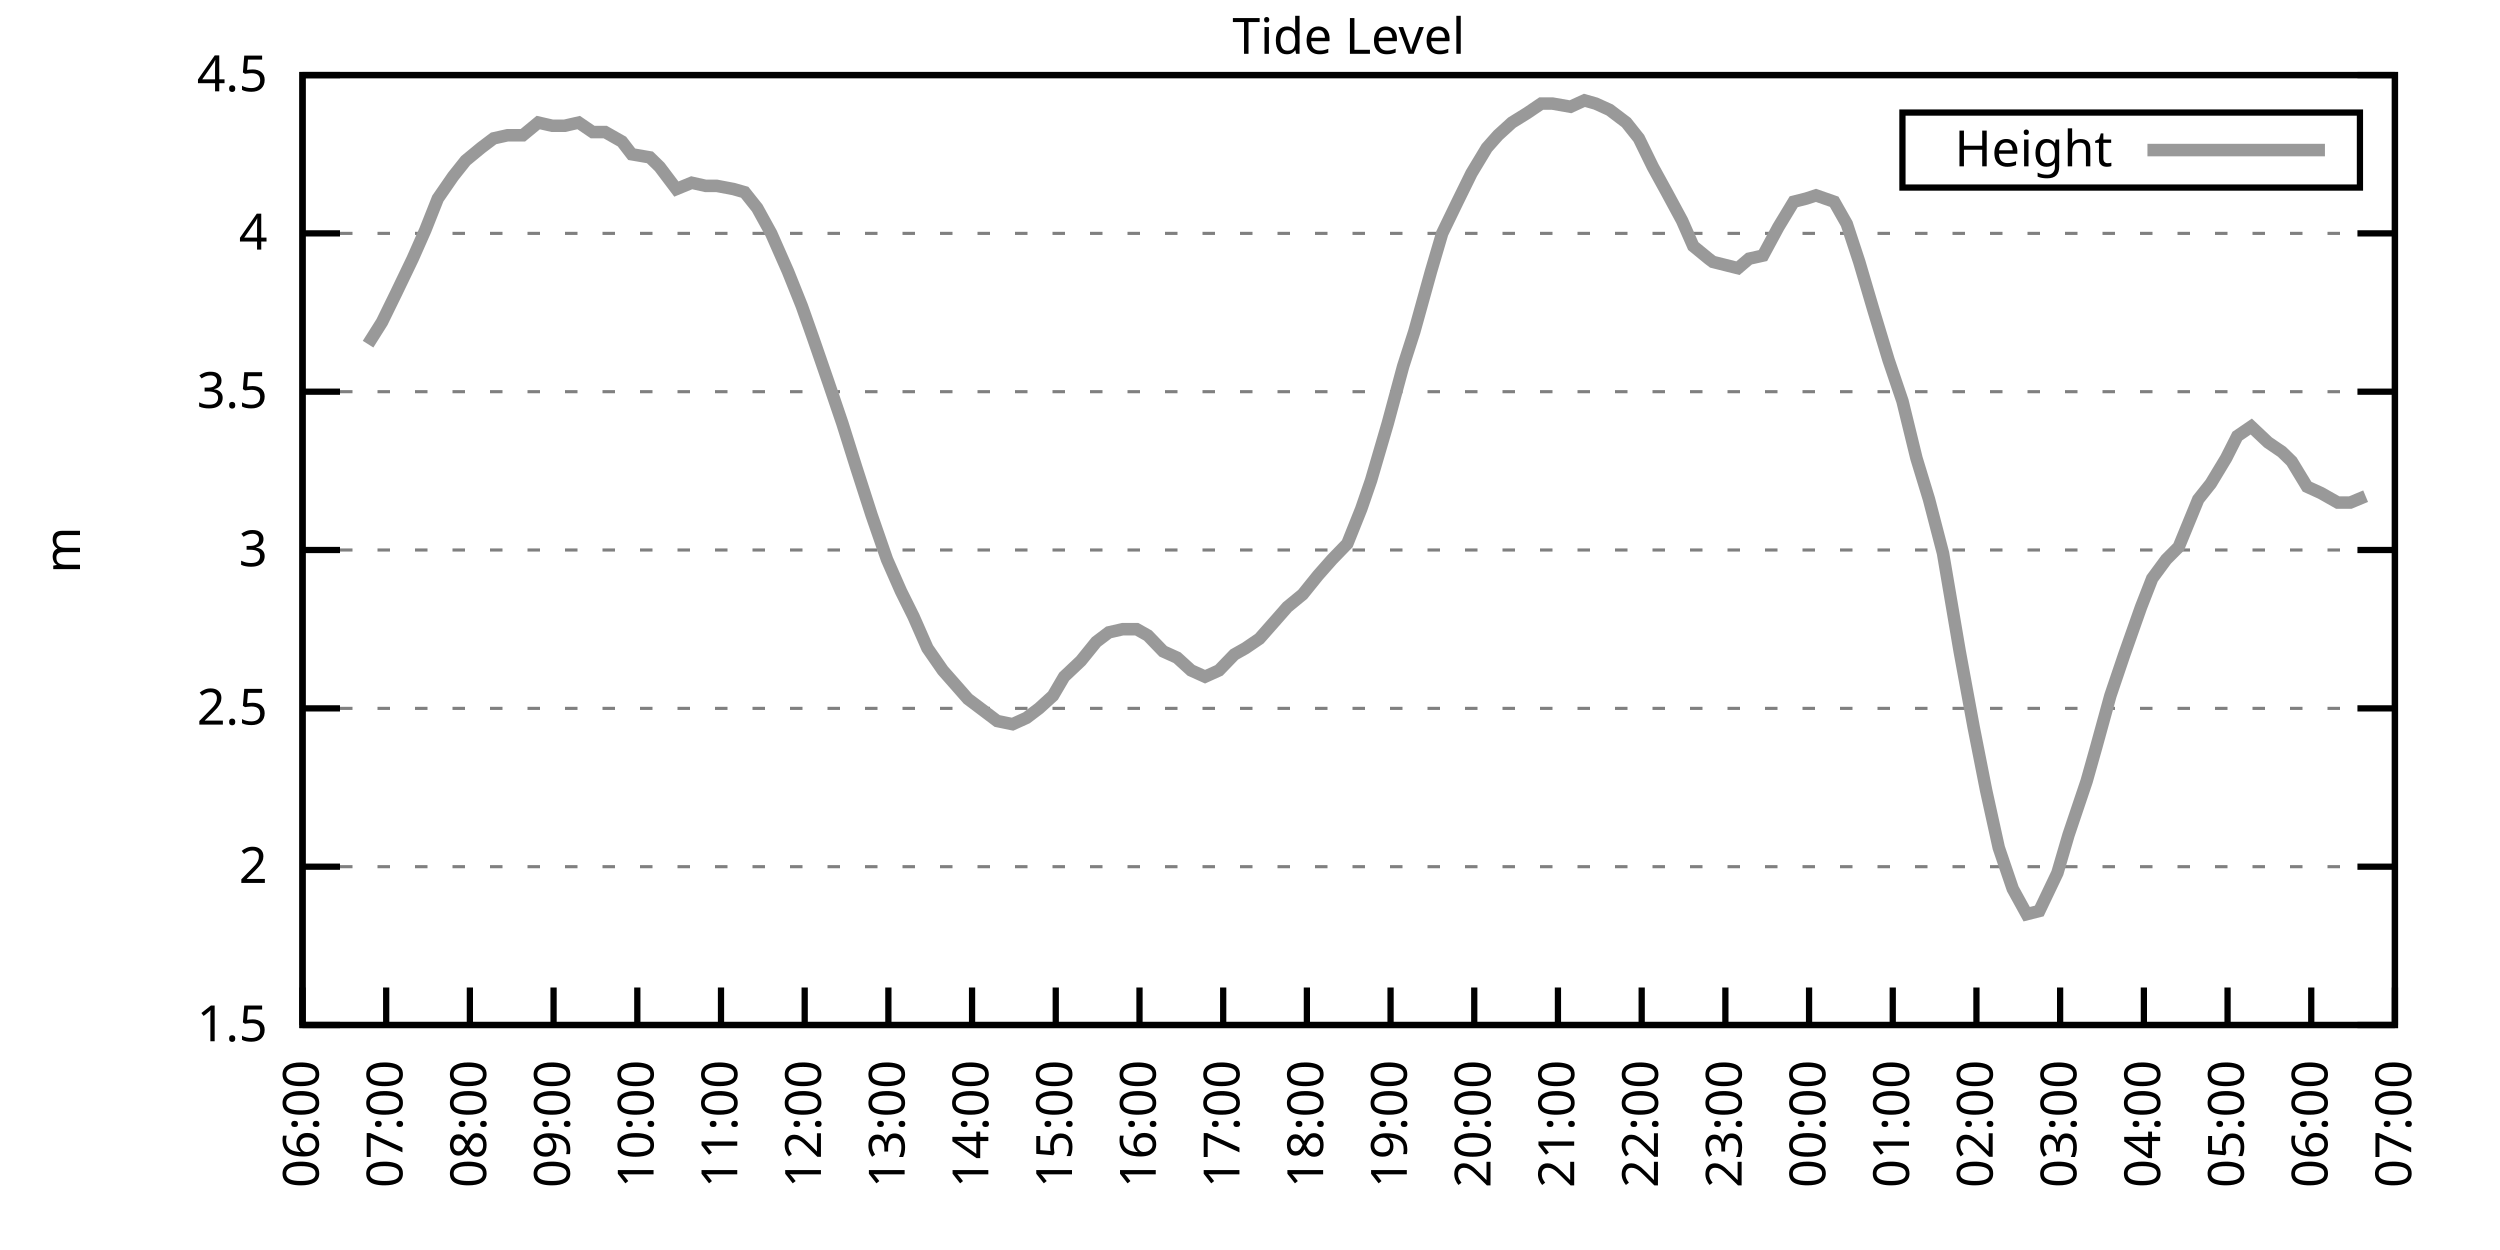
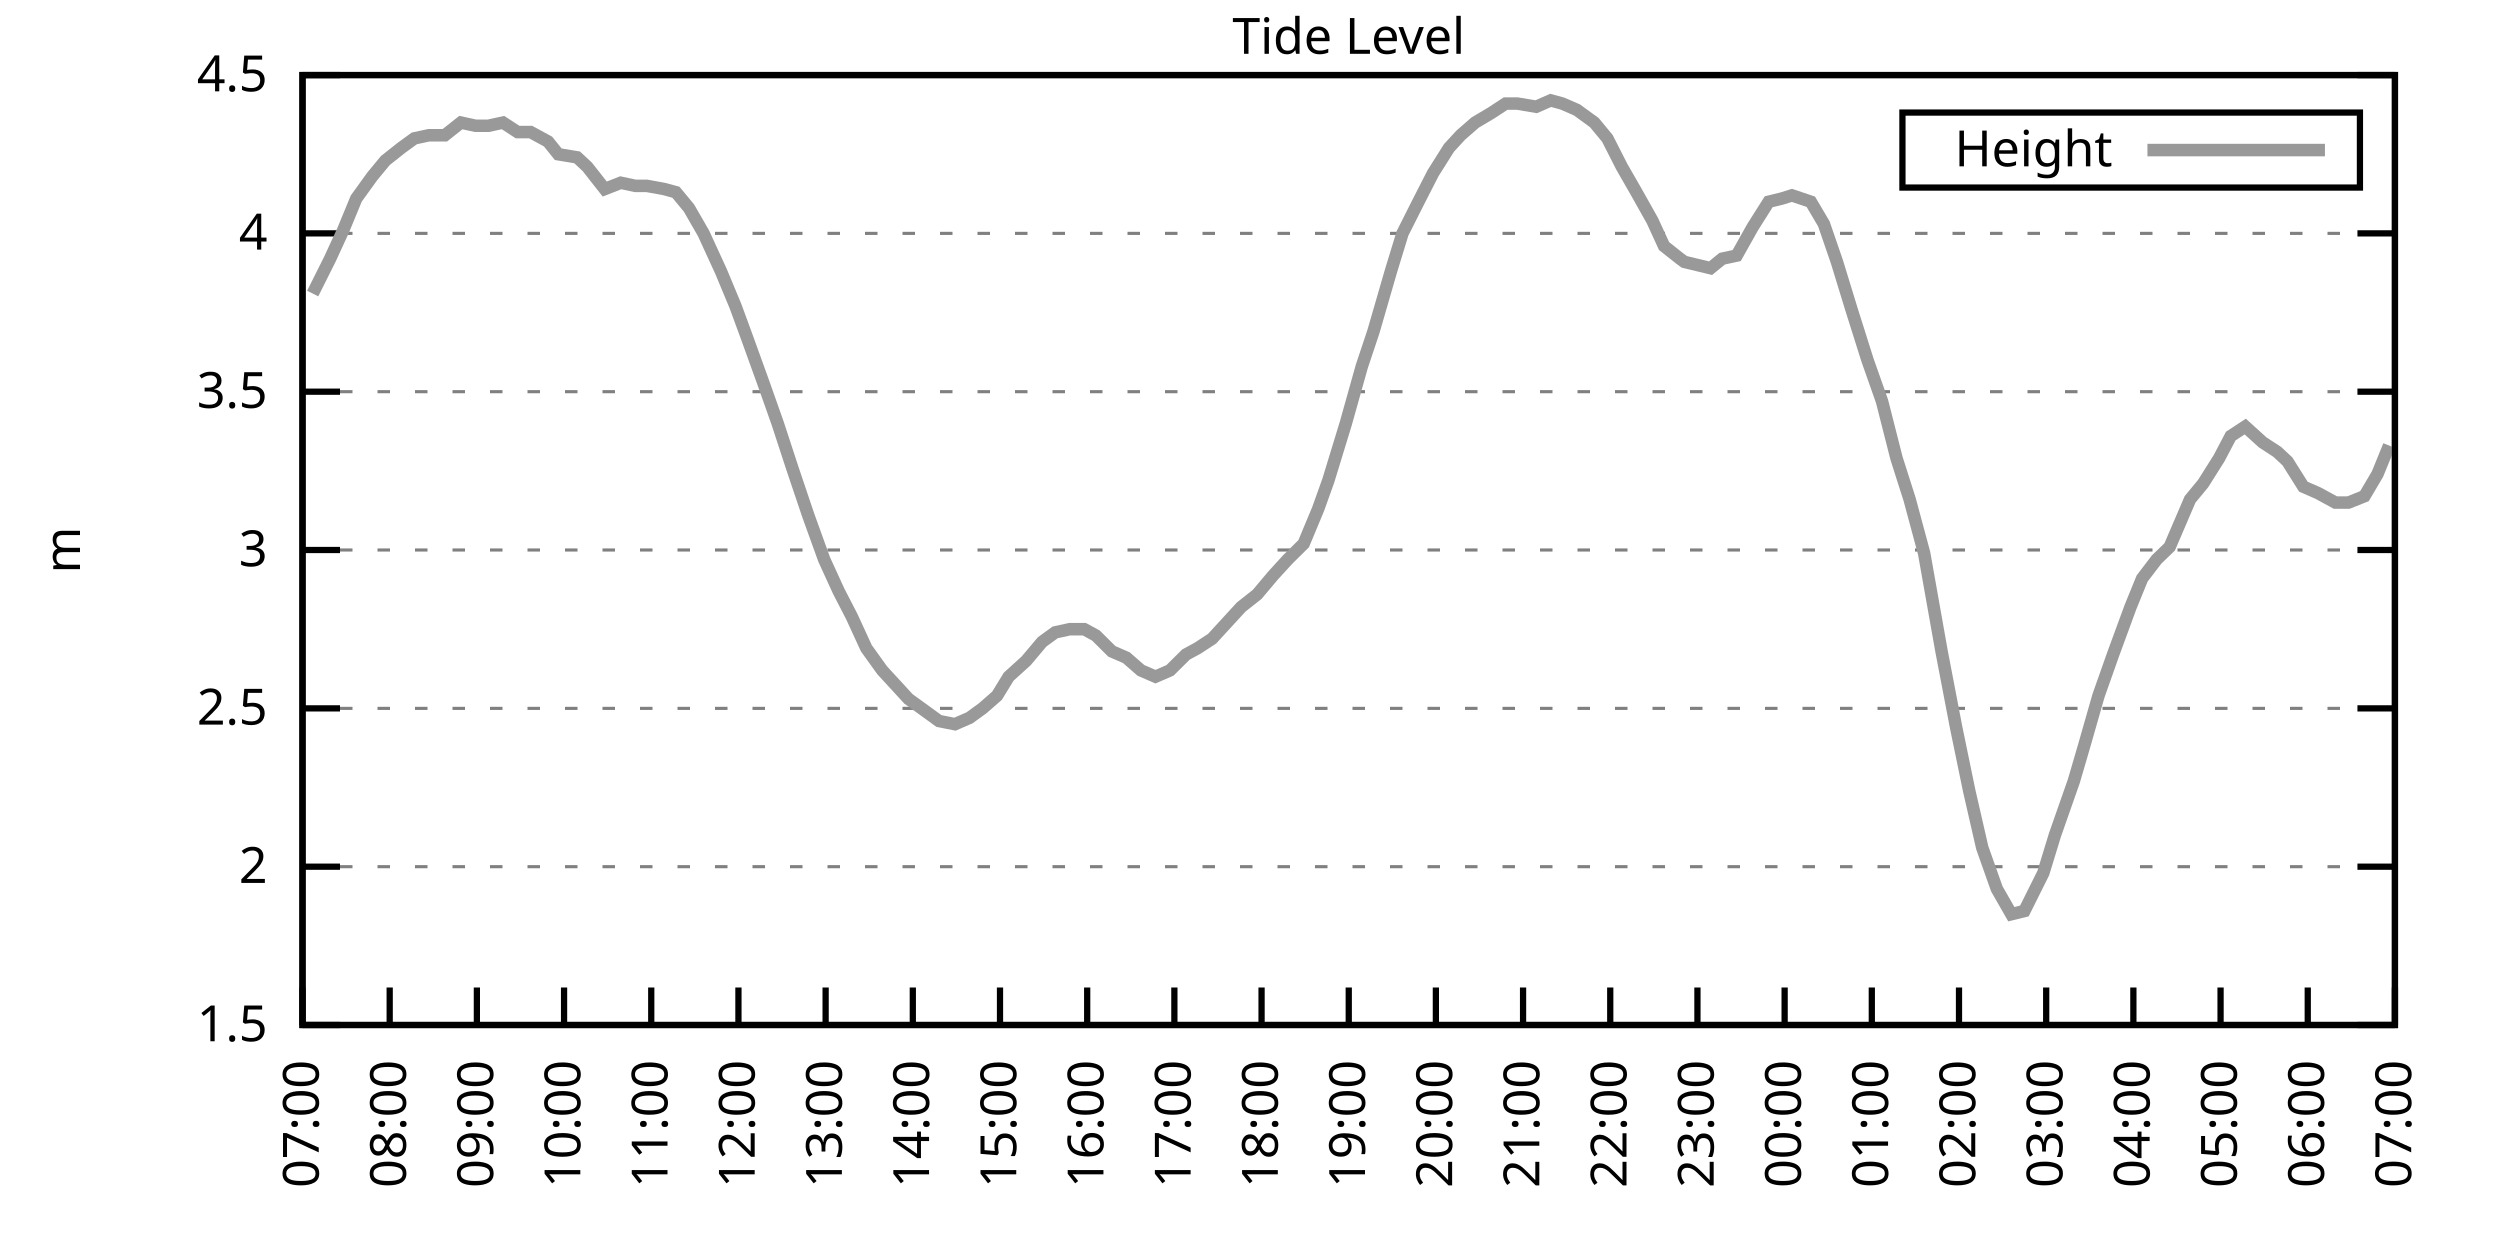
<svg xmlns="http://www.w3.org/2000/svg" xmlns:xlink="http://www.w3.org/1999/xlink" width="400" height="200" viewBox="0 0 400 200">
  <g id="gnuplot_canvas">
    <rect x="0" y="0" width="400" height="200" fill="none" />
    <defs>
      <circle id="gpDot" r="0.5" stroke-width="0.5" stroke="currentColor" />
      <path id="gpPt0" stroke-width="0.333" stroke="currentColor" d="M-1,0 h2 M0,-1 v2" />
      <path id="gpPt1" stroke-width="0.333" stroke="currentColor" d="M-1,-1 L1,1 M1,-1 L-1,1" />
      <path id="gpPt2" stroke-width="0.333" stroke="currentColor" d="M-1,0 L1,0 M0,-1 L0,1 M-1,-1 L1,1 M-1,1 L1,-1" />
      <rect id="gpPt3" stroke-width="0.333" stroke="currentColor" x="-1" y="-1" width="2" height="2" />
      <rect id="gpPt4" stroke-width="0.333" stroke="currentColor" fill="currentColor" x="-1" y="-1" width="2" height="2" />
      <circle id="gpPt5" stroke-width="0.333" stroke="currentColor" cx="0" cy="0" r="1" />
      <use xlink:href="#gpPt5" id="gpPt6" fill="currentColor" stroke="none" />
      <path id="gpPt7" stroke-width="0.333" stroke="currentColor" d="M0,-1.33 L-1.33,0.67 L1.33,0.67 z" />
      <use xlink:href="#gpPt7" id="gpPt8" fill="currentColor" stroke="none" />
      <use xlink:href="#gpPt7" id="gpPt9" stroke="currentColor" transform="rotate(180)" />
      <use xlink:href="#gpPt9" id="gpPt10" fill="currentColor" stroke="none" />
      <use xlink:href="#gpPt3" id="gpPt11" stroke="currentColor" transform="rotate(45)" />
      <use xlink:href="#gpPt11" id="gpPt12" fill="currentColor" stroke="none" />
      <path id="gpPt13" stroke-width="0.333" stroke="currentColor" d="M0,1.330 L1.265,0.411 L0.782,-1.067 L-0.782,-1.076 L-1.265,0.411 z" />
      <use xlink:href="#gpPt13" id="gpPt14" fill="currentColor" stroke="none" />
      <filter id="textbox" filterUnits="objectBoundingBox" x="0" y="0" height="1" width="1">
        <feFlood flood-color="white" flood-opacity="1" result="bgnd" />
        <feComposite in="SourceGraphic" in2="bgnd" operator="atop" />
      </filter>
      <filter id="greybox" filterUnits="objectBoundingBox" x="0" y="0" height="1" width="1">
        <feFlood flood-color="lightgrey" flood-opacity="1" result="grey" />
        <feComposite in="SourceGraphic" in2="grey" operator="atop" />
      </filter>
    </defs>
    <g fill="none" color="white" stroke="currentColor" stroke-width="1.00" stroke-linecap="butt" stroke-linejoin="miter">
</g>
    <g fill="none" color="black" stroke="currentColor" stroke-width="1.00" stroke-linecap="butt" stroke-linejoin="miter">
      <g stroke="none" shape-rendering="crispEdges">
        <polygon fill="rgb(255, 255, 255)" points="48.40,164.00 383.18,164.00 383.18,12.02 48.40,12.02 " />
      </g>
    </g>
    <g fill="none" color="black" stroke="currentColor" stroke-width="1.00" stroke-linecap="butt" stroke-linejoin="miter">
</g>
    <g fill="none" color="black" stroke="black" stroke-width="0.50" stroke-linecap="butt" stroke-linejoin="miter">
</g>
    <g fill="none" color="gray" stroke="currentColor" stroke-width="0.50" stroke-linecap="butt" stroke-linejoin="miter">
      <path stroke="gray" stroke-dasharray="2,4" class="gridline" d="M48.40,164.00 L383.19,164.00  " />
    </g>
    <g fill="none" color="gray" stroke="gray" stroke-width="1.00" stroke-linecap="butt" stroke-linejoin="miter">
</g>
    <g fill="none" color="black" stroke="currentColor" stroke-width="1.00" stroke-linecap="butt" stroke-linejoin="miter">
      <path stroke="black" d="M48.40,164.00 L54.40,164.00 M383.19,164.00 L377.19,164.00  " />
      <g transform="translate(42.80,166.60)" stroke="none" fill="black" font-family="Sans" font-size="8.00" text-anchor="end">
        <text>
          <tspan font-family="Sans"> 1.5</tspan>
        </text>
      </g>
    </g>
    <g fill="none" color="black" stroke="currentColor" stroke-width="1.00" stroke-linecap="butt" stroke-linejoin="miter">
</g>
    <g fill="none" color="black" stroke="black" stroke-width="0.50" stroke-linecap="butt" stroke-linejoin="miter">
</g>
    <g fill="none" color="gray" stroke="currentColor" stroke-width="0.50" stroke-linecap="butt" stroke-linejoin="miter">
      <path stroke="gray" stroke-dasharray="2,4" class="gridline" d="M48.40,138.67 L383.19,138.67  " />
    </g>
    <g fill="none" color="gray" stroke="gray" stroke-width="1.00" stroke-linecap="butt" stroke-linejoin="miter">
</g>
    <g fill="none" color="black" stroke="currentColor" stroke-width="1.00" stroke-linecap="butt" stroke-linejoin="miter">
      <path stroke="black" d="M48.40,138.67 L54.40,138.67 M383.19,138.67 L377.19,138.67  " />
      <g transform="translate(42.80,141.27)" stroke="none" fill="black" font-family="Sans" font-size="8.00" text-anchor="end">
        <text>
          <tspan font-family="Sans"> 2</tspan>
        </text>
      </g>
    </g>
    <g fill="none" color="black" stroke="currentColor" stroke-width="1.00" stroke-linecap="butt" stroke-linejoin="miter">
</g>
    <g fill="none" color="black" stroke="black" stroke-width="0.50" stroke-linecap="butt" stroke-linejoin="miter">
</g>
    <g fill="none" color="gray" stroke="currentColor" stroke-width="0.50" stroke-linecap="butt" stroke-linejoin="miter">
      <path stroke="gray" stroke-dasharray="2,4" class="gridline" d="M48.40,113.34 L383.19,113.34  " />
    </g>
    <g fill="none" color="gray" stroke="gray" stroke-width="1.00" stroke-linecap="butt" stroke-linejoin="miter">
</g>
    <g fill="none" color="black" stroke="currentColor" stroke-width="1.00" stroke-linecap="butt" stroke-linejoin="miter">
      <path stroke="black" d="M48.40,113.34 L54.40,113.34 M383.19,113.34 L377.19,113.34  " />
      <g transform="translate(42.80,115.94)" stroke="none" fill="black" font-family="Sans" font-size="8.00" text-anchor="end">
        <text>
          <tspan font-family="Sans"> 2.5</tspan>
        </text>
      </g>
    </g>
    <g fill="none" color="black" stroke="currentColor" stroke-width="1.00" stroke-linecap="butt" stroke-linejoin="miter">
</g>
    <g fill="none" color="black" stroke="black" stroke-width="0.50" stroke-linecap="butt" stroke-linejoin="miter">
</g>
    <g fill="none" color="gray" stroke="currentColor" stroke-width="0.50" stroke-linecap="butt" stroke-linejoin="miter">
      <path stroke="gray" stroke-dasharray="2,4" class="gridline" d="M48.40,88.00 L383.19,88.00  " />
    </g>
    <g fill="none" color="gray" stroke="gray" stroke-width="1.00" stroke-linecap="butt" stroke-linejoin="miter">
</g>
    <g fill="none" color="black" stroke="currentColor" stroke-width="1.00" stroke-linecap="butt" stroke-linejoin="miter">
      <path stroke="black" d="M48.40,88.00 L54.40,88.00 M383.19,88.00 L377.19,88.00  " />
      <g transform="translate(42.80,90.60)" stroke="none" fill="black" font-family="Sans" font-size="8.00" text-anchor="end">
        <text>
          <tspan font-family="Sans"> 3</tspan>
        </text>
      </g>
    </g>
    <g fill="none" color="black" stroke="currentColor" stroke-width="1.00" stroke-linecap="butt" stroke-linejoin="miter">
</g>
    <g fill="none" color="black" stroke="black" stroke-width="0.50" stroke-linecap="butt" stroke-linejoin="miter">
</g>
    <g fill="none" color="gray" stroke="currentColor" stroke-width="0.50" stroke-linecap="butt" stroke-linejoin="miter">
      <path stroke="gray" stroke-dasharray="2,4" class="gridline" d="M48.40,62.67 L383.19,62.67  " />
    </g>
    <g fill="none" color="gray" stroke="gray" stroke-width="1.00" stroke-linecap="butt" stroke-linejoin="miter">
</g>
    <g fill="none" color="black" stroke="currentColor" stroke-width="1.00" stroke-linecap="butt" stroke-linejoin="miter">
      <path stroke="black" d="M48.40,62.67 L54.40,62.67 M383.19,62.67 L377.19,62.67  " />
      <g transform="translate(42.80,65.27)" stroke="none" fill="black" font-family="Sans" font-size="8.00" text-anchor="end">
        <text>
          <tspan font-family="Sans"> 3.5</tspan>
        </text>
      </g>
    </g>
    <g fill="none" color="black" stroke="currentColor" stroke-width="1.00" stroke-linecap="butt" stroke-linejoin="miter">
</g>
    <g fill="none" color="black" stroke="black" stroke-width="0.50" stroke-linecap="butt" stroke-linejoin="miter">
</g>
    <g fill="none" color="gray" stroke="currentColor" stroke-width="0.50" stroke-linecap="butt" stroke-linejoin="miter">
      <path stroke="gray" stroke-dasharray="2,4" class="gridline" d="M48.40,37.34 L383.19,37.34  " />
    </g>
    <g fill="none" color="gray" stroke="gray" stroke-width="1.00" stroke-linecap="butt" stroke-linejoin="miter">
</g>
    <g fill="none" color="black" stroke="currentColor" stroke-width="1.00" stroke-linecap="butt" stroke-linejoin="miter">
      <path stroke="black" d="M48.40,37.34 L54.40,37.34 M383.19,37.34 L377.19,37.34  " />
      <g transform="translate(42.80,39.94)" stroke="none" fill="black" font-family="Sans" font-size="8.00" text-anchor="end">
        <text>
          <tspan font-family="Sans"> 4</tspan>
        </text>
      </g>
    </g>
    <g fill="none" color="black" stroke="currentColor" stroke-width="1.00" stroke-linecap="butt" stroke-linejoin="miter">
</g>
    <g fill="none" color="black" stroke="black" stroke-width="0.50" stroke-linecap="butt" stroke-linejoin="miter">
</g>
    <g fill="none" color="gray" stroke="currentColor" stroke-width="0.50" stroke-linecap="butt" stroke-linejoin="miter">
      <path stroke="gray" stroke-dasharray="2,4" class="gridline" d="M48.40,12.01 L383.19,12.01  " />
    </g>
    <g fill="none" color="gray" stroke="gray" stroke-width="1.00" stroke-linecap="butt" stroke-linejoin="miter">
</g>
    <g fill="none" color="black" stroke="currentColor" stroke-width="1.00" stroke-linecap="butt" stroke-linejoin="miter">
      <path stroke="black" d="M48.40,12.01 L54.40,12.01 M383.19,12.01 L377.19,12.01  " />
      <g transform="translate(42.80,14.61)" stroke="none" fill="black" font-family="Sans" font-size="8.00" text-anchor="end">
        <text>
          <tspan font-family="Sans"> 4.5</tspan>
        </text>
      </g>
    </g>
    <g fill="none" color="black" stroke="currentColor" stroke-width="1.00" stroke-linecap="butt" stroke-linejoin="miter">
      <path stroke="black" d="M48.40,164.00 L48.40,158.00  " />
      <g transform="translate(51.00,169.60) rotate(270.00)" stroke="none" fill="black" font-family="Sans" font-size="8.00" text-anchor="end">
        <text>
-           <tspan font-family="Sans">06:00</tspan>
-         </text>
-       </g>
-     </g>
-     <g fill="none" color="black" stroke="currentColor" stroke-width="1.00" stroke-linecap="butt" stroke-linejoin="miter">
-       <path stroke="black" d="M61.79,164.00 L61.79,158.00  " />
-       <g transform="translate(64.39,169.60) rotate(270.00)" stroke="none" fill="black" font-family="Sans" font-size="8.00" text-anchor="end">
-         <text>
          <tspan font-family="Sans">07:00</tspan>
        </text>
      </g>
    </g>
    <g fill="none" color="black" stroke="currentColor" stroke-width="1.00" stroke-linecap="butt" stroke-linejoin="miter">
-       <path stroke="black" d="M75.18,164.00 L75.18,158.00  " />
-       <g transform="translate(77.78,169.60) rotate(270.00)" stroke="none" fill="black" font-family="Sans" font-size="8.00" text-anchor="end">
+       <path stroke="black" d="M62.35,164.00 L62.35,158.00  " />
+       <g transform="translate(64.95,169.60) rotate(270.00)" stroke="none" fill="black" font-family="Sans" font-size="8.00" text-anchor="end">
        <text>
          <tspan font-family="Sans">08:00</tspan>
        </text>
      </g>
    </g>
    <g fill="none" color="black" stroke="currentColor" stroke-width="1.00" stroke-linecap="butt" stroke-linejoin="miter">
-       <path stroke="black" d="M88.57,164.00 L88.57,158.00  " />
-       <g transform="translate(91.17,169.60) rotate(270.00)" stroke="none" fill="black" font-family="Sans" font-size="8.00" text-anchor="end">
+       <path stroke="black" d="M76.30,164.00 L76.30,158.00  " />
+       <g transform="translate(78.90,169.60) rotate(270.00)" stroke="none" fill="black" font-family="Sans" font-size="8.00" text-anchor="end">
        <text>
          <tspan font-family="Sans">09:00</tspan>
        </text>
      </g>
    </g>
    <g fill="none" color="black" stroke="currentColor" stroke-width="1.00" stroke-linecap="butt" stroke-linejoin="miter">
-       <path stroke="black" d="M101.97,164.00 L101.97,158.00  " />
-       <g transform="translate(104.57,169.60) rotate(270.00)" stroke="none" fill="black" font-family="Sans" font-size="8.00" text-anchor="end">
+       <path stroke="black" d="M90.25,164.00 L90.25,158.00  " />
+       <g transform="translate(92.85,169.60) rotate(270.00)" stroke="none" fill="black" font-family="Sans" font-size="8.00" text-anchor="end">
        <text>
          <tspan font-family="Sans">10:00</tspan>
        </text>
      </g>
    </g>
    <g fill="none" color="black" stroke="currentColor" stroke-width="1.00" stroke-linecap="butt" stroke-linejoin="miter">
-       <path stroke="black" d="M115.36,164.00 L115.36,158.00  " />
-       <g transform="translate(117.96,169.60) rotate(270.00)" stroke="none" fill="black" font-family="Sans" font-size="8.00" text-anchor="end">
+       <path stroke="black" d="M104.20,164.00 L104.20,158.00  " />
+       <g transform="translate(106.80,169.60) rotate(270.00)" stroke="none" fill="black" font-family="Sans" font-size="8.00" text-anchor="end">
        <text>
          <tspan font-family="Sans">11:00</tspan>
        </text>
      </g>
    </g>
    <g fill="none" color="black" stroke="currentColor" stroke-width="1.00" stroke-linecap="butt" stroke-linejoin="miter">
-       <path stroke="black" d="M128.75,164.00 L128.75,158.00  " />
-       <g transform="translate(131.35,169.60) rotate(270.00)" stroke="none" fill="black" font-family="Sans" font-size="8.00" text-anchor="end">
+       <path stroke="black" d="M118.15,164.00 L118.15,158.00  " />
+       <g transform="translate(120.75,169.60) rotate(270.00)" stroke="none" fill="black" font-family="Sans" font-size="8.00" text-anchor="end">
        <text>
          <tspan font-family="Sans">12:00</tspan>
        </text>
      </g>
    </g>
    <g fill="none" color="black" stroke="currentColor" stroke-width="1.00" stroke-linecap="butt" stroke-linejoin="miter">
-       <path stroke="black" d="M142.14,164.00 L142.14,158.00  " />
-       <g transform="translate(144.74,169.60) rotate(270.00)" stroke="none" fill="black" font-family="Sans" font-size="8.00" text-anchor="end">
+       <path stroke="black" d="M132.10,164.00 L132.10,158.00  " />
+       <g transform="translate(134.70,169.60) rotate(270.00)" stroke="none" fill="black" font-family="Sans" font-size="8.00" text-anchor="end">
        <text>
          <tspan font-family="Sans">13:00</tspan>
        </text>
      </g>
    </g>
    <g fill="none" color="black" stroke="currentColor" stroke-width="1.00" stroke-linecap="butt" stroke-linejoin="miter">
-       <path stroke="black" d="M155.53,164.00 L155.53,158.00  " />
-       <g transform="translate(158.13,169.60) rotate(270.00)" stroke="none" fill="black" font-family="Sans" font-size="8.00" text-anchor="end">
+       <path stroke="black" d="M146.05,164.00 L146.05,158.00  " />
+       <g transform="translate(148.65,169.60) rotate(270.00)" stroke="none" fill="black" font-family="Sans" font-size="8.00" text-anchor="end">
        <text>
          <tspan font-family="Sans">14:00</tspan>
        </text>
      </g>
    </g>
    <g fill="none" color="black" stroke="currentColor" stroke-width="1.00" stroke-linecap="butt" stroke-linejoin="miter">
-       <path stroke="black" d="M168.92,164.00 L168.92,158.00  " />
-       <g transform="translate(171.52,169.60) rotate(270.00)" stroke="none" fill="black" font-family="Sans" font-size="8.00" text-anchor="end">
+       <path stroke="black" d="M160.00,164.00 L160.00,158.00  " />
+       <g transform="translate(162.60,169.60) rotate(270.00)" stroke="none" fill="black" font-family="Sans" font-size="8.00" text-anchor="end">
        <text>
          <tspan font-family="Sans">15:00</tspan>
        </text>
      </g>
    </g>
    <g fill="none" color="black" stroke="currentColor" stroke-width="1.00" stroke-linecap="butt" stroke-linejoin="miter">
-       <path stroke="black" d="M182.32,164.00 L182.32,158.00  " />
-       <g transform="translate(184.92,169.60) rotate(270.00)" stroke="none" fill="black" font-family="Sans" font-size="8.00" text-anchor="end">
+       <path stroke="black" d="M173.95,164.00 L173.95,158.00  " />
+       <g transform="translate(176.55,169.60) rotate(270.00)" stroke="none" fill="black" font-family="Sans" font-size="8.00" text-anchor="end">
        <text>
          <tspan font-family="Sans">16:00</tspan>
        </text>
      </g>
    </g>
    <g fill="none" color="black" stroke="currentColor" stroke-width="1.00" stroke-linecap="butt" stroke-linejoin="miter">
-       <path stroke="black" d="M195.71,164.00 L195.71,158.00  " />
-       <g transform="translate(198.31,169.60) rotate(270.00)" stroke="none" fill="black" font-family="Sans" font-size="8.00" text-anchor="end">
+       <path stroke="black" d="M187.90,164.00 L187.90,158.00  " />
+       <g transform="translate(190.50,169.60) rotate(270.00)" stroke="none" fill="black" font-family="Sans" font-size="8.00" text-anchor="end">
        <text>
          <tspan font-family="Sans">17:00</tspan>
        </text>
      </g>
    </g>
    <g fill="none" color="black" stroke="currentColor" stroke-width="1.00" stroke-linecap="butt" stroke-linejoin="miter">
-       <path stroke="black" d="M209.10,164.00 L209.10,158.00  " />
-       <g transform="translate(211.70,169.60) rotate(270.00)" stroke="none" fill="black" font-family="Sans" font-size="8.00" text-anchor="end">
+       <path stroke="black" d="M201.85,164.00 L201.85,158.00  " />
+       <g transform="translate(204.45,169.60) rotate(270.00)" stroke="none" fill="black" font-family="Sans" font-size="8.00" text-anchor="end">
        <text>
          <tspan font-family="Sans">18:00</tspan>
        </text>
      </g>
    </g>
    <g fill="none" color="black" stroke="currentColor" stroke-width="1.00" stroke-linecap="butt" stroke-linejoin="miter">
-       <path stroke="black" d="M222.49,164.00 L222.49,158.00  " />
-       <g transform="translate(225.09,169.60) rotate(270.00)" stroke="none" fill="black" font-family="Sans" font-size="8.00" text-anchor="end">
+       <path stroke="black" d="M215.80,164.00 L215.80,158.00  " />
+       <g transform="translate(218.40,169.60) rotate(270.00)" stroke="none" fill="black" font-family="Sans" font-size="8.00" text-anchor="end">
        <text>
          <tspan font-family="Sans">19:00</tspan>
        </text>
      </g>
    </g>
    <g fill="none" color="black" stroke="currentColor" stroke-width="1.00" stroke-linecap="butt" stroke-linejoin="miter">
-       <path stroke="black" d="M235.88,164.00 L235.88,158.00  " />
-       <g transform="translate(238.48,169.60) rotate(270.00)" stroke="none" fill="black" font-family="Sans" font-size="8.00" text-anchor="end">
+       <path stroke="black" d="M229.74,164.00 L229.74,158.00  " />
+       <g transform="translate(232.34,169.60) rotate(270.00)" stroke="none" fill="black" font-family="Sans" font-size="8.00" text-anchor="end">
        <text>
          <tspan font-family="Sans">20:00</tspan>
        </text>
      </g>
    </g>
    <g fill="none" color="black" stroke="currentColor" stroke-width="1.00" stroke-linecap="butt" stroke-linejoin="miter">
-       <path stroke="black" d="M249.27,164.00 L249.27,158.00  " />
-       <g transform="translate(251.87,169.60) rotate(270.00)" stroke="none" fill="black" font-family="Sans" font-size="8.00" text-anchor="end">
+       <path stroke="black" d="M243.69,164.00 L243.69,158.00  " />
+       <g transform="translate(246.29,169.60) rotate(270.00)" stroke="none" fill="black" font-family="Sans" font-size="8.00" text-anchor="end">
        <text>
          <tspan font-family="Sans">21:00</tspan>
        </text>
      </g>
    </g>
    <g fill="none" color="black" stroke="currentColor" stroke-width="1.00" stroke-linecap="butt" stroke-linejoin="miter">
-       <path stroke="black" d="M262.67,164.00 L262.67,158.00  " />
-       <g transform="translate(265.27,169.60) rotate(270.00)" stroke="none" fill="black" font-family="Sans" font-size="8.00" text-anchor="end">
+       <path stroke="black" d="M257.64,164.00 L257.64,158.00  " />
+       <g transform="translate(260.24,169.60) rotate(270.00)" stroke="none" fill="black" font-family="Sans" font-size="8.00" text-anchor="end">
        <text>
          <tspan font-family="Sans">22:00</tspan>
        </text>
      </g>
    </g>
    <g fill="none" color="black" stroke="currentColor" stroke-width="1.00" stroke-linecap="butt" stroke-linejoin="miter">
-       <path stroke="black" d="M276.06,164.00 L276.06,158.00  " />
-       <g transform="translate(278.66,169.60) rotate(270.00)" stroke="none" fill="black" font-family="Sans" font-size="8.00" text-anchor="end">
+       <path stroke="black" d="M271.59,164.00 L271.59,158.00  " />
+       <g transform="translate(274.19,169.60) rotate(270.00)" stroke="none" fill="black" font-family="Sans" font-size="8.00" text-anchor="end">
        <text>
          <tspan font-family="Sans">23:00</tspan>
        </text>
      </g>
    </g>
    <g fill="none" color="black" stroke="currentColor" stroke-width="1.00" stroke-linecap="butt" stroke-linejoin="miter">
-       <path stroke="black" d="M289.45,164.00 L289.45,158.00  " />
-       <g transform="translate(292.05,169.60) rotate(270.00)" stroke="none" fill="black" font-family="Sans" font-size="8.00" text-anchor="end">
+       <path stroke="black" d="M285.54,164.00 L285.54,158.00  " />
+       <g transform="translate(288.14,169.60) rotate(270.00)" stroke="none" fill="black" font-family="Sans" font-size="8.00" text-anchor="end">
        <text>
          <tspan font-family="Sans">00:00</tspan>
        </text>
      </g>
    </g>
    <g fill="none" color="black" stroke="currentColor" stroke-width="1.00" stroke-linecap="butt" stroke-linejoin="miter">
-       <path stroke="black" d="M302.84,164.00 L302.84,158.00  " />
-       <g transform="translate(305.44,169.60) rotate(270.00)" stroke="none" fill="black" font-family="Sans" font-size="8.00" text-anchor="end">
+       <path stroke="black" d="M299.49,164.00 L299.49,158.00  " />
+       <g transform="translate(302.09,169.60) rotate(270.00)" stroke="none" fill="black" font-family="Sans" font-size="8.00" text-anchor="end">
        <text>
          <tspan font-family="Sans">01:00</tspan>
        </text>
      </g>
    </g>
    <g fill="none" color="black" stroke="currentColor" stroke-width="1.00" stroke-linecap="butt" stroke-linejoin="miter">
-       <path stroke="black" d="M316.23,164.00 L316.23,158.00  " />
-       <g transform="translate(318.83,169.60) rotate(270.00)" stroke="none" fill="black" font-family="Sans" font-size="8.00" text-anchor="end">
+       <path stroke="black" d="M313.44,164.00 L313.44,158.00  " />
+       <g transform="translate(316.04,169.60) rotate(270.00)" stroke="none" fill="black" font-family="Sans" font-size="8.00" text-anchor="end">
        <text>
          <tspan font-family="Sans">02:00</tspan>
        </text>
      </g>
    </g>
    <g fill="none" color="black" stroke="currentColor" stroke-width="1.00" stroke-linecap="butt" stroke-linejoin="miter">
-       <path stroke="black" d="M329.62,164.00 L329.62,158.00  " />
-       <g transform="translate(332.22,169.60) rotate(270.00)" stroke="none" fill="black" font-family="Sans" font-size="8.00" text-anchor="end">
+       <path stroke="black" d="M327.39,164.00 L327.39,158.00  " />
+       <g transform="translate(329.99,169.60) rotate(270.00)" stroke="none" fill="black" font-family="Sans" font-size="8.00" text-anchor="end">
        <text>
          <tspan font-family="Sans">03:00</tspan>
        </text>
      </g>
    </g>
    <g fill="none" color="black" stroke="currentColor" stroke-width="1.00" stroke-linecap="butt" stroke-linejoin="miter">
-       <path stroke="black" d="M343.02,164.00 L343.02,158.00  " />
-       <g transform="translate(345.62,169.60) rotate(270.00)" stroke="none" fill="black" font-family="Sans" font-size="8.00" text-anchor="end">
+       <path stroke="black" d="M341.34,164.00 L341.34,158.00  " />
+       <g transform="translate(343.94,169.60) rotate(270.00)" stroke="none" fill="black" font-family="Sans" font-size="8.00" text-anchor="end">
        <text>
          <tspan font-family="Sans">04:00</tspan>
        </text>
      </g>
    </g>
    <g fill="none" color="black" stroke="currentColor" stroke-width="1.00" stroke-linecap="butt" stroke-linejoin="miter">
-       <path stroke="black" d="M356.41,164.00 L356.41,158.00  " />
-       <g transform="translate(359.01,169.60) rotate(270.00)" stroke="none" fill="black" font-family="Sans" font-size="8.00" text-anchor="end">
+       <path stroke="black" d="M355.29,164.00 L355.29,158.00  " />
+       <g transform="translate(357.89,169.60) rotate(270.00)" stroke="none" fill="black" font-family="Sans" font-size="8.00" text-anchor="end">
        <text>
          <tspan font-family="Sans">05:00</tspan>
        </text>
      </g>
    </g>
    <g fill="none" color="black" stroke="currentColor" stroke-width="1.00" stroke-linecap="butt" stroke-linejoin="miter">
-       <path stroke="black" d="M369.80,164.00 L369.80,158.00  " />
-       <g transform="translate(372.40,169.60) rotate(270.00)" stroke="none" fill="black" font-family="Sans" font-size="8.00" text-anchor="end">
+       <path stroke="black" d="M369.24,164.00 L369.24,158.00  " />
+       <g transform="translate(371.84,169.60) rotate(270.00)" stroke="none" fill="black" font-family="Sans" font-size="8.00" text-anchor="end">
        <text>
          <tspan font-family="Sans">06:00</tspan>
        </text>
      </g>
    </g>
    <g fill="none" color="black" stroke="currentColor" stroke-width="1.00" stroke-linecap="butt" stroke-linejoin="miter">
      <path stroke="black" d="M383.19,164.00 L383.19,158.00  " />
      <g transform="translate(385.79,169.60) rotate(270.00)" stroke="none" fill="black" font-family="Sans" font-size="8.00" text-anchor="end">
        <text>
          <tspan font-family="Sans">07:00</tspan>
        </text>
      </g>
    </g>
    <g fill="none" color="black" stroke="currentColor" stroke-width="1.00" stroke-linecap="butt" stroke-linejoin="miter">
</g>
    <g fill="none" color="black" stroke="currentColor" stroke-width="1.00" stroke-linecap="butt" stroke-linejoin="miter">
      <path stroke="black" d="M48.40,12.01 L48.40,164.00 L383.19,164.00 L383.19,12.01 L48.40,12.01 Z  " />
    </g>
    <g fill="none" color="black" stroke="currentColor" stroke-width="1.00" stroke-linecap="butt" stroke-linejoin="miter">
</g>
    <g fill="none" color="black" stroke="currentColor" stroke-width="1.00" stroke-linecap="butt" stroke-linejoin="miter">
      <path stroke="black" d="M304.39,30.01 L304.39,18.01 L377.59,18.01 L377.59,30.01 L304.39,30.01 Z  " />
    </g>
    <g id="Tide_level_plot_1">
      <g fill="none" color="white" stroke="black" stroke-width="2.00" stroke-linecap="butt" stroke-linejoin="miter">
</g>
      <g fill="none" color="black" stroke="currentColor" stroke-width="2.00" stroke-linecap="butt" stroke-linejoin="miter">
        <g transform="translate(337.99,26.61)" stroke="none" fill="black" font-family="Sans" font-size="8.00" text-anchor="end">
          <text>
            <tspan font-family="Sans">Height</tspan>
          </text>
        </g>
      </g>
      <g fill="none" color="black" stroke="currentColor" stroke-width="2.00" stroke-linecap="butt" stroke-linejoin="miter">
-         <path stroke="rgb(153, 153, 153)" d="M343.59,24.01 L371.99,24.01 M58.89,55.07 L61.12,51.53 L63.35,46.97 L66.03,41.39 L68.04,36.84 L70.05,31.77   L72.50,28.22 L74.51,25.69 L76.97,23.66 L78.98,22.14 L81.21,21.64 L83.66,21.64 L86.12,19.61 L88.35,20.12   L90.36,20.12 L92.59,19.61 L94.82,21.13 L96.83,21.13 L99.51,22.65 L101.07,24.68 L103.98,25.18 L105.54,26.70   L108.22,30.25 L110.67,29.24 L112.90,29.74 L114.69,29.74 L117.37,30.25 L119.15,30.76 L121.16,33.29 L123.39,37.34   L126.07,43.42 L128.30,48.99 L130.09,54.06 L132.54,61.15 L134.78,67.74 L137.01,74.83 L139.46,82.43 L141.92,89.52   L144.15,94.59 L146.16,98.64 L148.39,103.71 L150.85,107.26 L153.08,109.79 L154.86,111.82 L157.54,113.84 L159.55,115.36   L162.01,115.87 L164.24,114.86 L166.25,113.34 L168.48,111.31 L170.26,108.27 L172.94,105.74 L175.40,102.70 L177.41,101.18   L179.64,100.67 L181.87,100.67 L183.66,101.68 L186.11,104.22 L188.34,105.23 L190.57,107.26 L192.81,108.27 L195.04,107.26   L197.49,104.72 L199.28,103.71 L201.51,102.19 L204.19,99.15 L205.97,97.12 L208.43,95.10 L210.88,92.06 L213.12,89.52   L215.57,86.99 L217.80,81.42 L219.37,76.86 L222.04,67.74 L224.50,58.62 L226.29,53.05 L228.96,43.42 L230.75,37.34   L233.20,32.28 L235.44,27.72 L237.89,23.66 L239.68,21.64 L241.91,19.61 L244.36,18.09 L246.60,16.57 L248.38,16.57   L251.28,17.08 L253.51,16.06 L255.30,16.57 L257.53,17.58 L260.21,19.61 L262.22,22.14 L264.45,26.70 L266.68,30.76   L269.14,35.32 L270.92,39.37 L273.38,41.39 L274.05,41.90 L278.07,42.91 L279.85,41.39 L282.08,40.89 L284.54,36.33   L286.99,32.28 L289.00,31.77 L290.56,31.26 L293.47,32.28 L295.48,35.82 L297.48,41.90 L299.72,49.50 L302.17,57.61   L304.40,64.19 L306.63,73.31 L308.64,79.90 L310.88,88.51 L313.55,104.22 L315.79,116.38 L317.79,126.51 L319.80,135.63   L322.04,142.21 L324.27,146.27 L326.28,145.76 L329.18,139.68 L330.96,133.60 L333.86,124.99 L335.43,119.42 L337.66,111.31   L339.89,104.72 L342.57,97.12 L344.35,92.56 L346.59,89.52 L348.60,87.50 L351.72,79.90 L353.73,77.37 L356.18,73.31   L357.97,69.77 L360.20,68.25 L362.88,70.78 L365.11,72.30 L366.67,73.82 L369.13,77.87 L371.36,78.89 L374.04,80.41   L376.05,80.41 L378.50,79.39  " />
+         <path stroke="rgb(153, 153, 153)" d="M343.59,24.01 L371.99,24.01 M50.03,46.97 L52.82,41.39 L54.91,36.84 L57.00,31.77 L59.56,28.22 L61.65,25.69   L64.21,23.66 L66.30,22.14 L68.63,21.64 L71.18,21.64 L73.74,19.61 L76.07,20.12 L78.16,20.12 L80.48,19.61   L82.81,21.13 L84.90,21.13 L87.69,22.65 L89.32,24.68 L92.34,25.18 L93.97,26.70 L96.76,30.25 L99.32,29.24   L101.64,29.74 L103.50,29.74 L106.29,30.25 L108.15,30.76 L110.24,33.29 L112.57,37.34 L115.36,43.42 L117.68,48.99   L119.54,54.06 L122.10,61.15 L124.43,67.74 L126.75,74.83 L129.31,82.43 L131.87,89.52 L134.19,94.59 L136.28,98.64   L138.61,103.71 L141.16,107.26 L143.49,109.79 L145.35,111.82 L148.14,113.84 L150.23,115.36 L152.79,115.87 L155.11,114.86   L157.21,113.34 L159.53,111.31 L161.39,108.27 L164.18,105.74 L166.74,102.70 L168.83,101.18 L171.16,100.67 L173.48,100.67   L175.34,101.68 L177.90,104.22 L180.22,105.23 L182.55,107.26 L184.87,108.27 L187.20,107.26 L189.76,104.72 L191.62,103.71   L193.94,102.19 L196.73,99.15 L198.59,97.12 L201.15,95.10 L203.71,92.06 L206.03,89.52 L208.59,86.99 L210.91,81.42   L212.54,76.86 L215.33,67.74 L217.89,58.62 L219.75,53.05 L222.54,43.42 L224.40,37.34 L226.95,32.28 L229.28,27.72   L231.84,23.66 L233.70,21.64 L236.02,19.61 L238.58,18.09 L240.90,16.57 L242.76,16.57 L245.79,17.08 L248.11,16.06   L249.97,16.57 L252.30,17.58 L255.09,19.61 L257.18,22.14 L259.50,26.70 L261.83,30.76 L264.39,35.32 L266.25,39.37   L268.80,41.39 L269.50,41.90 L273.69,42.91 L275.55,41.39 L277.87,40.89 L280.43,36.33 L282.99,32.28 L285.08,31.77   L286.71,31.26 L289.73,32.28 L291.82,35.82 L293.91,41.90 L296.24,49.50 L298.80,57.61 L301.12,64.19 L303.44,73.31   L305.54,79.90 L307.86,88.51 L310.65,104.22 L312.98,116.38 L315.07,126.51 L317.16,135.63 L319.49,142.21 L321.81,146.27   L323.90,145.76 L326.93,139.68 L328.79,133.60 L331.81,124.99 L333.44,119.42 L335.76,111.31 L338.09,104.72 L340.88,97.12   L342.74,92.56 L345.06,89.52 L347.15,87.50 L350.41,79.90 L352.50,77.37 L355.06,73.31 L356.92,69.77 L359.24,68.25   L362.03,70.78 L364.36,72.30 L365.99,73.82 L368.54,77.87 L370.87,78.89 L373.66,80.41 L375.75,80.41 L378.31,79.39   L380.40,75.85 L382.26,71.29  " />
      </g>
    </g>
    <g fill="none" color="black" stroke="currentColor" stroke-width="2.00" stroke-linecap="butt" stroke-linejoin="miter">
</g>
    <g fill="none" color="black" stroke="black" stroke-width="1.00" stroke-linecap="butt" stroke-linejoin="miter">
</g>
    <g fill="none" color="black" stroke="currentColor" stroke-width="1.00" stroke-linecap="butt" stroke-linejoin="miter">
      <path stroke="black" d="M48.40,12.01 L48.40,164.00 L383.19,164.00 L383.19,12.01 L48.40,12.01 Z  " />
      <g transform="translate(12.80,88.01) rotate(270.00)" stroke="none" fill="black" font-family="Sans" font-size="8.00" text-anchor="middle">
        <text>
          <tspan font-family="Sans">m</tspan>
        </text>
      </g>
    </g>
    <g fill="none" color="black" stroke="currentColor" stroke-width="1.00" stroke-linecap="butt" stroke-linejoin="miter">
</g>
    <g fill="none" color="black" stroke="currentColor" stroke-width="1.00" stroke-linecap="butt" stroke-linejoin="miter">
      <g transform="translate(215.79,8.61)" stroke="none" fill="black" font-family="Sans" font-size="8.00" text-anchor="middle">
        <text>
          <tspan font-family="Sans">Tide Level</tspan>
        </text>
      </g>
    </g>
    <g fill="none" color="black" stroke="currentColor" stroke-width="1.00" stroke-linecap="butt" stroke-linejoin="miter">
</g>
  </g>
</svg>
